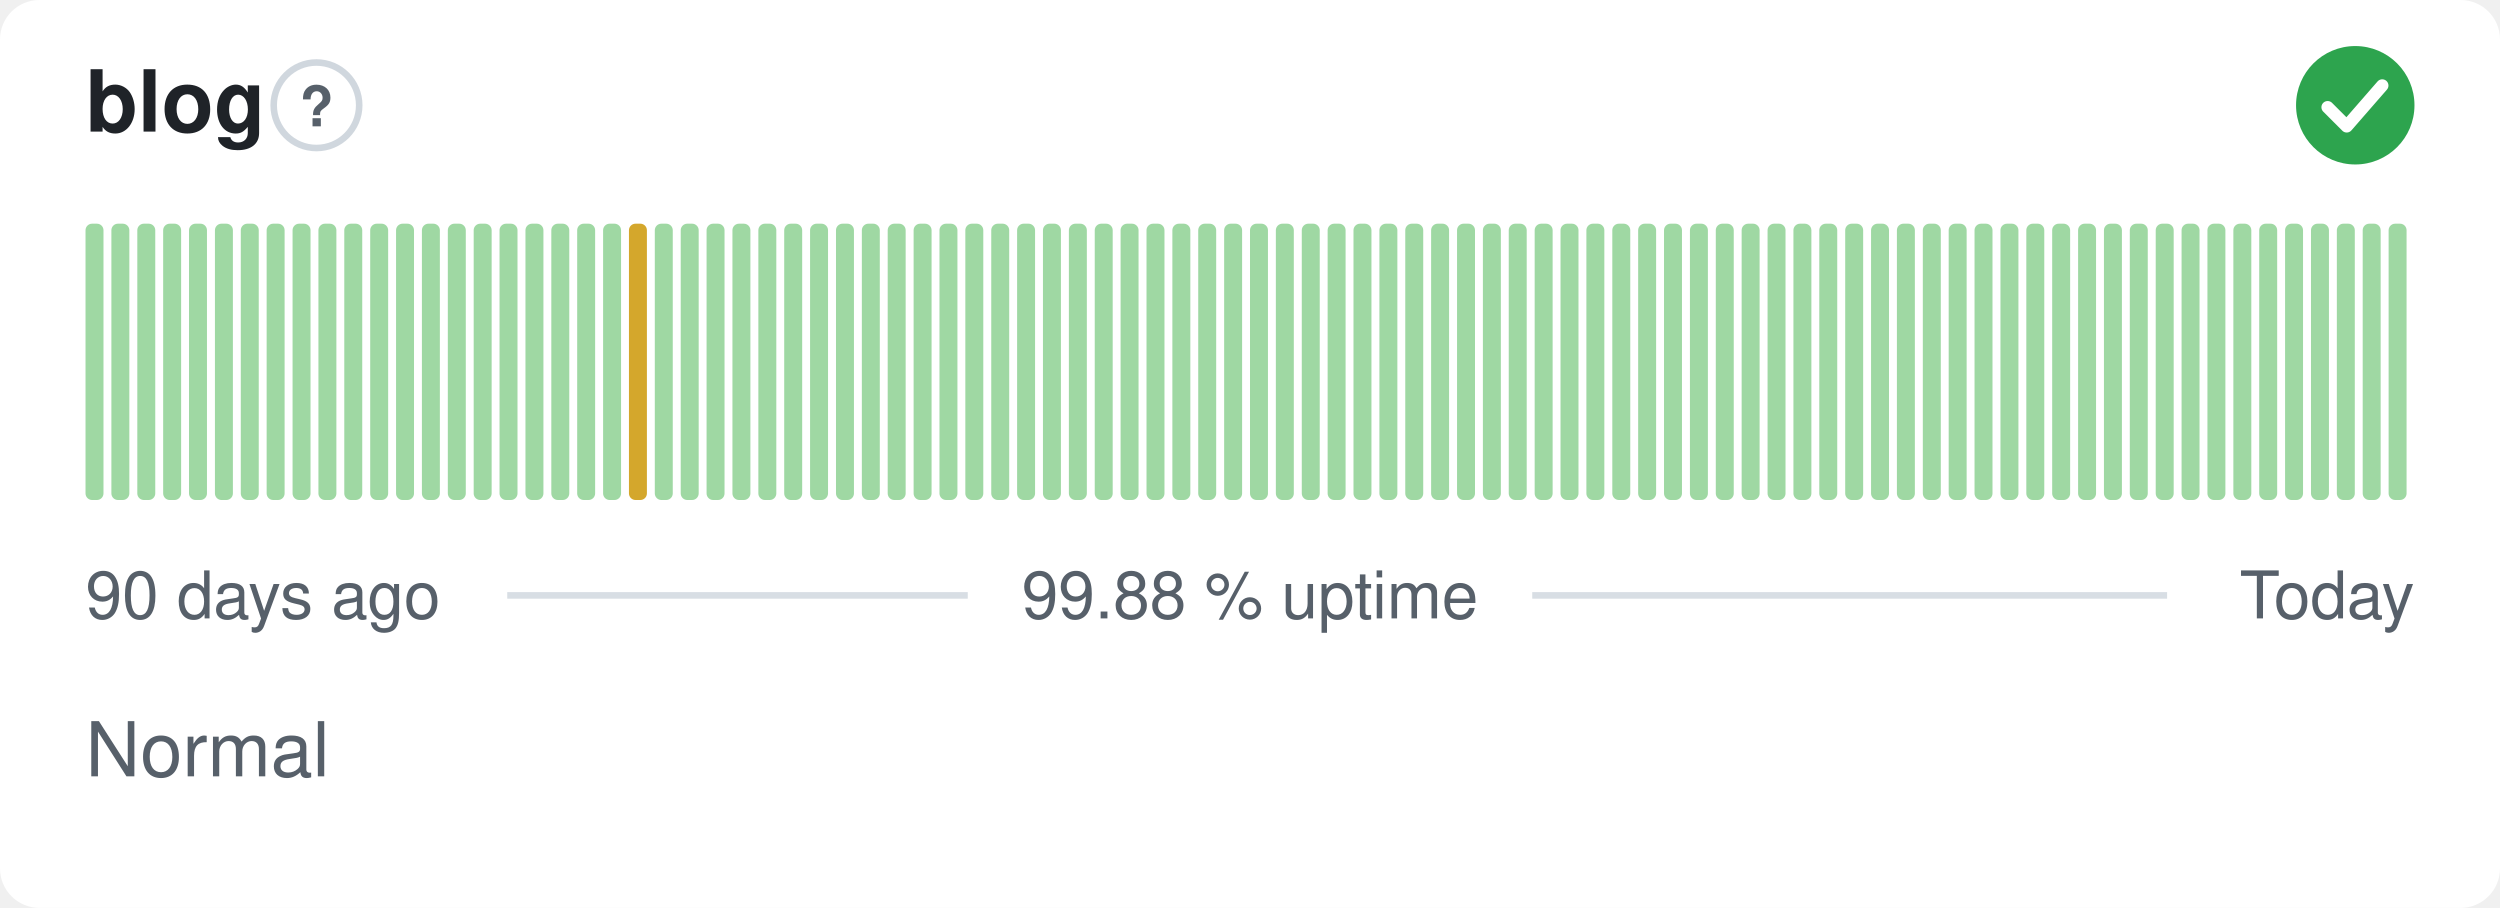
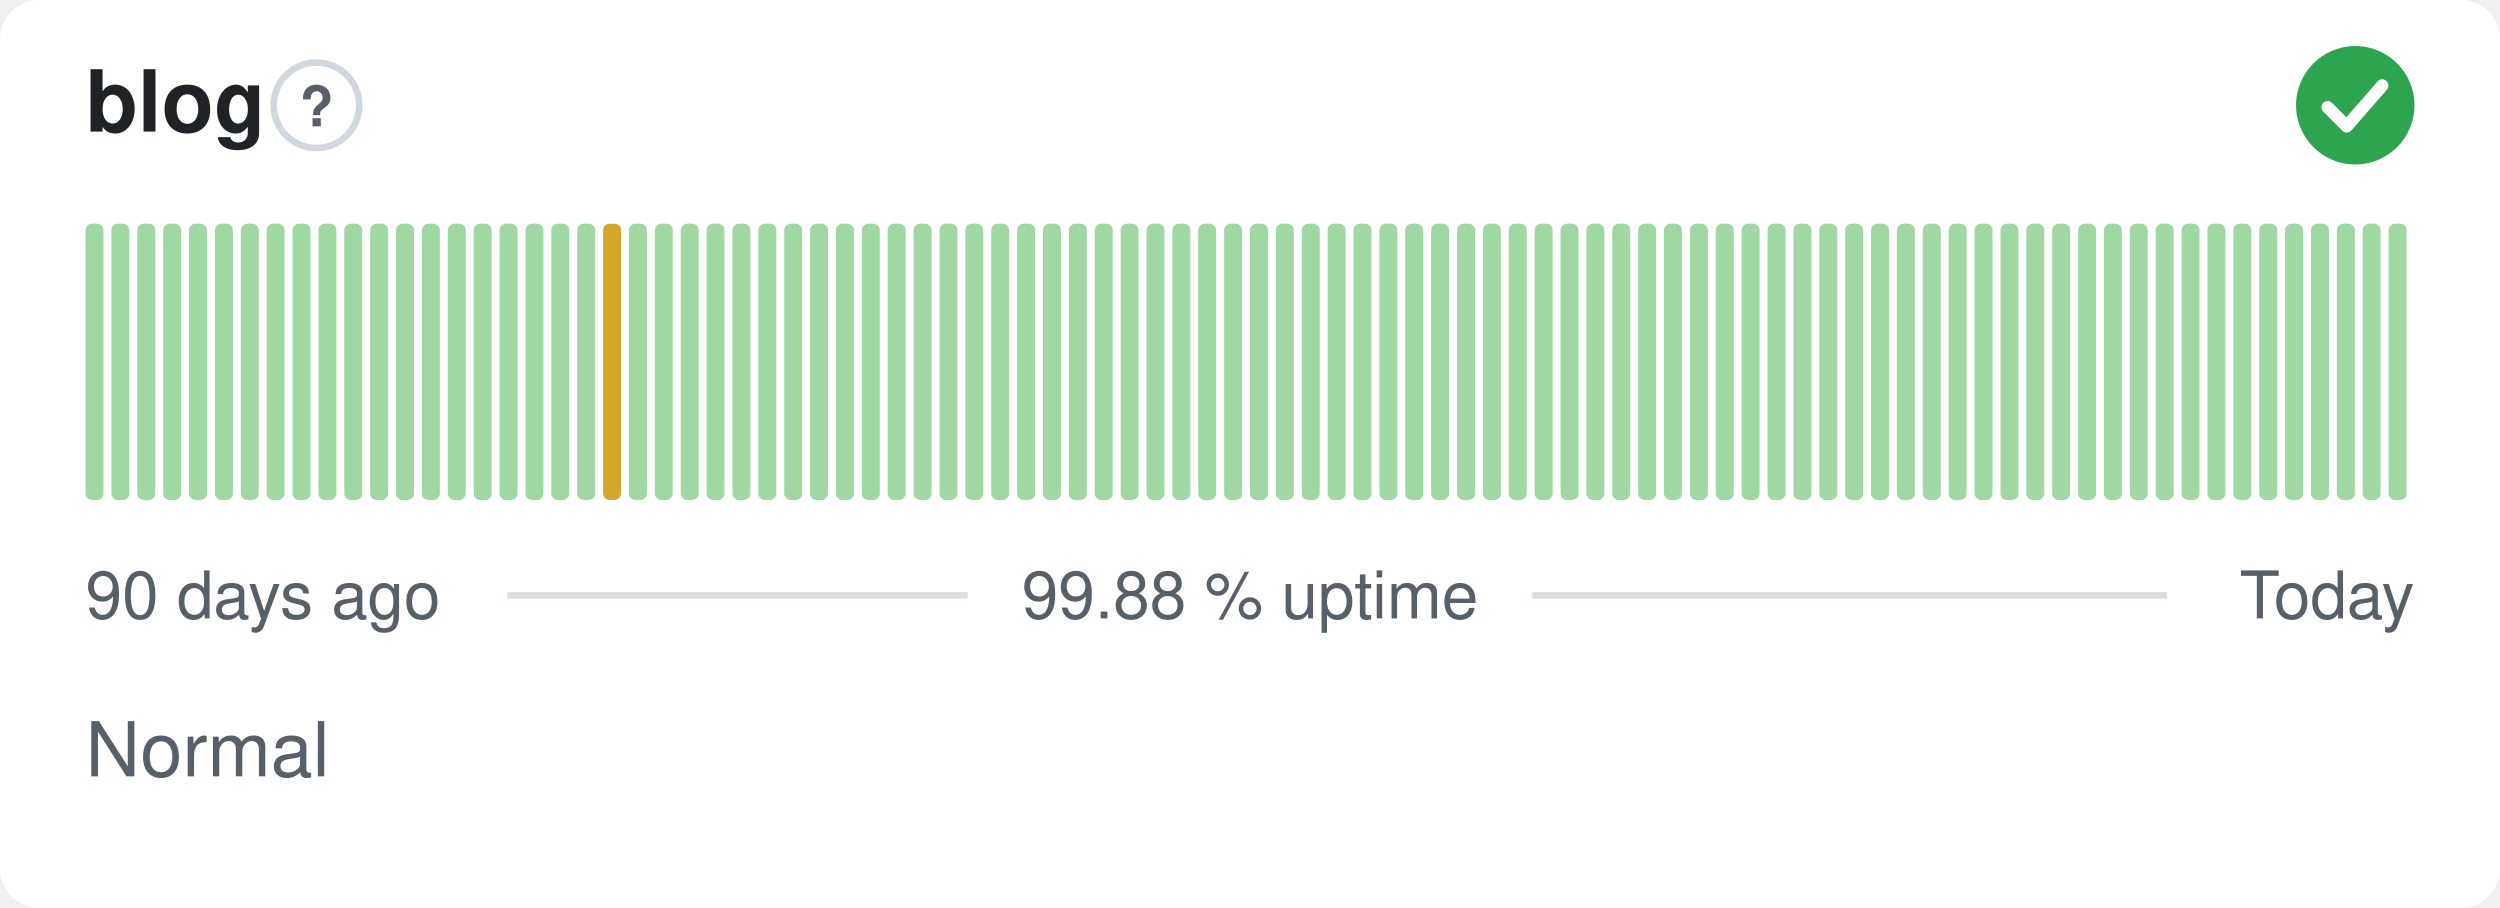
<svg xmlns="http://www.w3.org/2000/svg" width="380" height="138" viewBox="0 0 380 138" role="img" aria-label="blog: Normal, 99.88 % uptime over the last 90 days" font-family="-apple-system,BlinkMacSystemFont,'Segoe UI',Helvetica,Arial,sans-serif">
  <style>
    @media (prefers-color-scheme: dark) {
      .bg { fill: #0d1117 }
      .title { fill: #e6edf3 }
      .muted { fill: #8b949e }
      .hint { stroke: #30363d }
      .rule { stroke: #30363d }
      .nodata { fill: #21262d }
    }
  </style>
  <rect class="bg" width="380" height="138" rx="6" fill="#ffffff" />
  <text class="title" x="13" y="20" font-size="13" font-weight="600" fill="#1f2328">blog</text>
  <circle class="hint" cx="48.1" cy="16" r="6.5" fill="none" stroke="#d0d7de" stroke-width="1" />
  <text class="muted" x="48.1" y="19.2" text-anchor="middle" font-size="8.5" font-weight="700" fill="#57606a">?</text>
  <circle cx="358" cy="16" r="9" fill="#2da44e" />
  <path d="M353.80 16.30l2.90 2.90 5.40 -6.20" fill="none" stroke="#fff" stroke-width="1.89" stroke-linecap="round" stroke-linejoin="round" />
  <rect x="13.00" y="34.00" width="2.73" height="42.00" rx="1" fill="#9fd8a3" />
  <rect x="16.93" y="34.00" width="2.73" height="42.00" rx="1" fill="#9fd8a3" />
  <rect x="20.87" y="34.00" width="2.73" height="42.00" rx="1" fill="#9fd8a3" />
  <rect x="24.80" y="34.00" width="2.73" height="42.00" rx="1" fill="#9fd8a3" />
  <rect x="28.73" y="34.00" width="2.73" height="42.00" rx="1" fill="#9fd8a3" />
  <rect x="32.67" y="34.00" width="2.73" height="42.00" rx="1" fill="#9fd8a3" />
  <rect x="36.60" y="34.00" width="2.73" height="42.00" rx="1" fill="#9fd8a3" />
  <rect x="40.53" y="34.00" width="2.73" height="42.00" rx="1" fill="#9fd8a3" />
  <rect x="44.47" y="34.00" width="2.73" height="42.00" rx="1" fill="#9fd8a3" />
  <rect x="48.40" y="34.00" width="2.73" height="42.00" rx="1" fill="#9fd8a3" />
  <rect x="52.33" y="34.00" width="2.73" height="42.00" rx="1" fill="#9fd8a3" />
  <rect x="56.27" y="34.00" width="2.73" height="42.00" rx="1" fill="#9fd8a3" />
  <rect x="60.20" y="34.00" width="2.73" height="42.00" rx="1" fill="#9fd8a3" />
  <rect x="64.13" y="34.00" width="2.73" height="42.00" rx="1" fill="#9fd8a3" />
  <rect x="68.07" y="34.00" width="2.73" height="42.00" rx="1" fill="#9fd8a3" />
  <rect x="72.00" y="34.00" width="2.73" height="42.00" rx="1" fill="#9fd8a3" />
  <rect x="75.93" y="34.00" width="2.73" height="42.00" rx="1" fill="#9fd8a3" />
  <rect x="79.87" y="34.00" width="2.73" height="42.00" rx="1" fill="#9fd8a3" />
  <rect x="83.80" y="34.00" width="2.73" height="42.00" rx="1" fill="#9fd8a3" />
  <rect x="87.73" y="34.00" width="2.73" height="42.00" rx="1" fill="#9fd8a3" />
-   <rect x="91.67" y="34.00" width="2.73" height="42.00" rx="1" fill="#9fd8a3" />
-   <rect x="95.60" y="34.00" width="2.73" height="42.00" rx="1" fill="#d4a72c" />
+   <rect x="91.67" y="34.00" width="2.73" height="42.00" rx="1" fill="#d4a72c" />
+   <rect x="95.60" y="34.00" width="2.73" height="42.00" rx="1" fill="#9fd8a3" />
  <rect x="99.53" y="34.00" width="2.73" height="42.00" rx="1" fill="#9fd8a3" />
  <rect x="103.47" y="34.00" width="2.73" height="42.00" rx="1" fill="#9fd8a3" />
  <rect x="107.40" y="34.00" width="2.73" height="42.00" rx="1" fill="#9fd8a3" />
  <rect x="111.33" y="34.00" width="2.73" height="42.00" rx="1" fill="#9fd8a3" />
  <rect x="115.27" y="34.00" width="2.73" height="42.00" rx="1" fill="#9fd8a3" />
  <rect x="119.20" y="34.00" width="2.73" height="42.00" rx="1" fill="#9fd8a3" />
  <rect x="123.13" y="34.00" width="2.73" height="42.00" rx="1" fill="#9fd8a3" />
  <rect x="127.07" y="34.00" width="2.73" height="42.00" rx="1" fill="#9fd8a3" />
  <rect x="131.00" y="34.00" width="2.73" height="42.00" rx="1" fill="#9fd8a3" />
  <rect x="134.93" y="34.00" width="2.73" height="42.00" rx="1" fill="#9fd8a3" />
  <rect x="138.87" y="34.00" width="2.73" height="42.00" rx="1" fill="#9fd8a3" />
  <rect x="142.80" y="34.00" width="2.73" height="42.00" rx="1" fill="#9fd8a3" />
  <rect x="146.73" y="34.00" width="2.73" height="42.00" rx="1" fill="#9fd8a3" />
  <rect x="150.67" y="34.00" width="2.73" height="42.00" rx="1" fill="#9fd8a3" />
  <rect x="154.60" y="34.00" width="2.73" height="42.00" rx="1" fill="#9fd8a3" />
  <rect x="158.53" y="34.00" width="2.73" height="42.00" rx="1" fill="#9fd8a3" />
  <rect x="162.47" y="34.00" width="2.73" height="42.00" rx="1" fill="#9fd8a3" />
  <rect x="166.40" y="34.00" width="2.73" height="42.00" rx="1" fill="#9fd8a3" />
  <rect x="170.33" y="34.00" width="2.73" height="42.00" rx="1" fill="#9fd8a3" />
  <rect x="174.27" y="34.00" width="2.73" height="42.00" rx="1" fill="#9fd8a3" />
  <rect x="178.20" y="34.00" width="2.73" height="42.00" rx="1" fill="#9fd8a3" />
  <rect x="182.13" y="34.00" width="2.73" height="42.00" rx="1" fill="#9fd8a3" />
  <rect x="186.07" y="34.00" width="2.73" height="42.00" rx="1" fill="#9fd8a3" />
  <rect x="190.00" y="34.00" width="2.73" height="42.00" rx="1" fill="#9fd8a3" />
  <rect x="193.93" y="34.00" width="2.73" height="42.00" rx="1" fill="#9fd8a3" />
  <rect x="197.87" y="34.00" width="2.73" height="42.00" rx="1" fill="#9fd8a3" />
  <rect x="201.80" y="34.00" width="2.73" height="42.00" rx="1" fill="#9fd8a3" />
  <rect x="205.73" y="34.00" width="2.73" height="42.00" rx="1" fill="#9fd8a3" />
  <rect x="209.67" y="34.00" width="2.73" height="42.00" rx="1" fill="#9fd8a3" />
  <rect x="213.60" y="34.00" width="2.73" height="42.00" rx="1" fill="#9fd8a3" />
  <rect x="217.53" y="34.00" width="2.73" height="42.00" rx="1" fill="#9fd8a3" />
  <rect x="221.47" y="34.00" width="2.73" height="42.00" rx="1" fill="#9fd8a3" />
  <rect x="225.40" y="34.00" width="2.73" height="42.00" rx="1" fill="#9fd8a3" />
  <rect x="229.33" y="34.00" width="2.73" height="42.00" rx="1" fill="#9fd8a3" />
  <rect x="233.27" y="34.00" width="2.73" height="42.00" rx="1" fill="#9fd8a3" />
  <rect x="237.20" y="34.00" width="2.73" height="42.00" rx="1" fill="#9fd8a3" />
  <rect x="241.13" y="34.00" width="2.73" height="42.00" rx="1" fill="#9fd8a3" />
  <rect x="245.07" y="34.00" width="2.73" height="42.00" rx="1" fill="#9fd8a3" />
  <rect x="249.00" y="34.00" width="2.73" height="42.00" rx="1" fill="#9fd8a3" />
  <rect x="252.93" y="34.00" width="2.73" height="42.00" rx="1" fill="#9fd8a3" />
  <rect x="256.87" y="34.00" width="2.73" height="42.00" rx="1" fill="#9fd8a3" />
  <rect x="260.80" y="34.00" width="2.73" height="42.00" rx="1" fill="#9fd8a3" />
  <rect x="264.73" y="34.00" width="2.73" height="42.00" rx="1" fill="#9fd8a3" />
  <rect x="268.67" y="34.00" width="2.73" height="42.00" rx="1" fill="#9fd8a3" />
  <rect x="272.60" y="34.00" width="2.73" height="42.00" rx="1" fill="#9fd8a3" />
  <rect x="276.53" y="34.00" width="2.73" height="42.00" rx="1" fill="#9fd8a3" />
  <rect x="280.47" y="34.00" width="2.73" height="42.00" rx="1" fill="#9fd8a3" />
  <rect x="284.40" y="34.00" width="2.73" height="42.00" rx="1" fill="#9fd8a3" />
  <rect x="288.33" y="34.00" width="2.73" height="42.00" rx="1" fill="#9fd8a3" />
  <rect x="292.27" y="34.00" width="2.73" height="42.00" rx="1" fill="#9fd8a3" />
  <rect x="296.20" y="34.00" width="2.73" height="42.00" rx="1" fill="#9fd8a3" />
  <rect x="300.13" y="34.00" width="2.73" height="42.00" rx="1" fill="#9fd8a3" />
  <rect x="304.07" y="34.00" width="2.73" height="42.00" rx="1" fill="#9fd8a3" />
  <rect x="308.00" y="34.00" width="2.73" height="42.00" rx="1" fill="#9fd8a3" />
  <rect x="311.93" y="34.00" width="2.73" height="42.00" rx="1" fill="#9fd8a3" />
  <rect x="315.87" y="34.00" width="2.73" height="42.00" rx="1" fill="#9fd8a3" />
  <rect x="319.80" y="34.00" width="2.73" height="42.00" rx="1" fill="#9fd8a3" />
  <rect x="323.73" y="34.00" width="2.73" height="42.00" rx="1" fill="#9fd8a3" />
  <rect x="327.67" y="34.00" width="2.73" height="42.00" rx="1" fill="#9fd8a3" />
  <rect x="331.60" y="34.00" width="2.73" height="42.00" rx="1" fill="#9fd8a3" />
  <rect x="335.53" y="34.00" width="2.73" height="42.00" rx="1" fill="#9fd8a3" />
  <rect x="339.47" y="34.00" width="2.73" height="42.00" rx="1" fill="#9fd8a3" />
  <rect x="343.40" y="34.00" width="2.73" height="42.00" rx="1" fill="#9fd8a3" />
  <rect x="347.33" y="34.00" width="2.73" height="42.00" rx="1" fill="#9fd8a3" />
  <rect x="351.27" y="34.00" width="2.73" height="42.00" rx="1" fill="#9fd8a3" />
  <rect x="355.20" y="34.00" width="2.73" height="42.00" rx="1" fill="#9fd8a3" />
  <rect x="359.13" y="34.00" width="2.73" height="42.00" rx="1" fill="#9fd8a3" />
  <rect x="363.07" y="34.00" width="2.73" height="42.00" rx="1" fill="#9fd8a3" />
  <text class="muted" x="13" y="94" font-size="10" fill="#57606a">90 days ago</text>
  <text class="muted" x="190" y="94" text-anchor="middle" font-size="10" fill="#57606a">99.88 % uptime</text>
  <text class="muted" x="367" y="94" text-anchor="end" font-size="10" fill="#57606a">Today</text>
  <line class="rule" x1="77.1" y1="90.5" x2="147.1" y2="90.5" stroke="#d8dee4" stroke-width="1" />
  <line class="rule" x1="232.9" y1="90.5" x2="329.4" y2="90.5" stroke="#d8dee4" stroke-width="1" />
  <text class="muted" x="13" y="118" font-size="11.5" fill="#57606a">Normal</text>
</svg>
